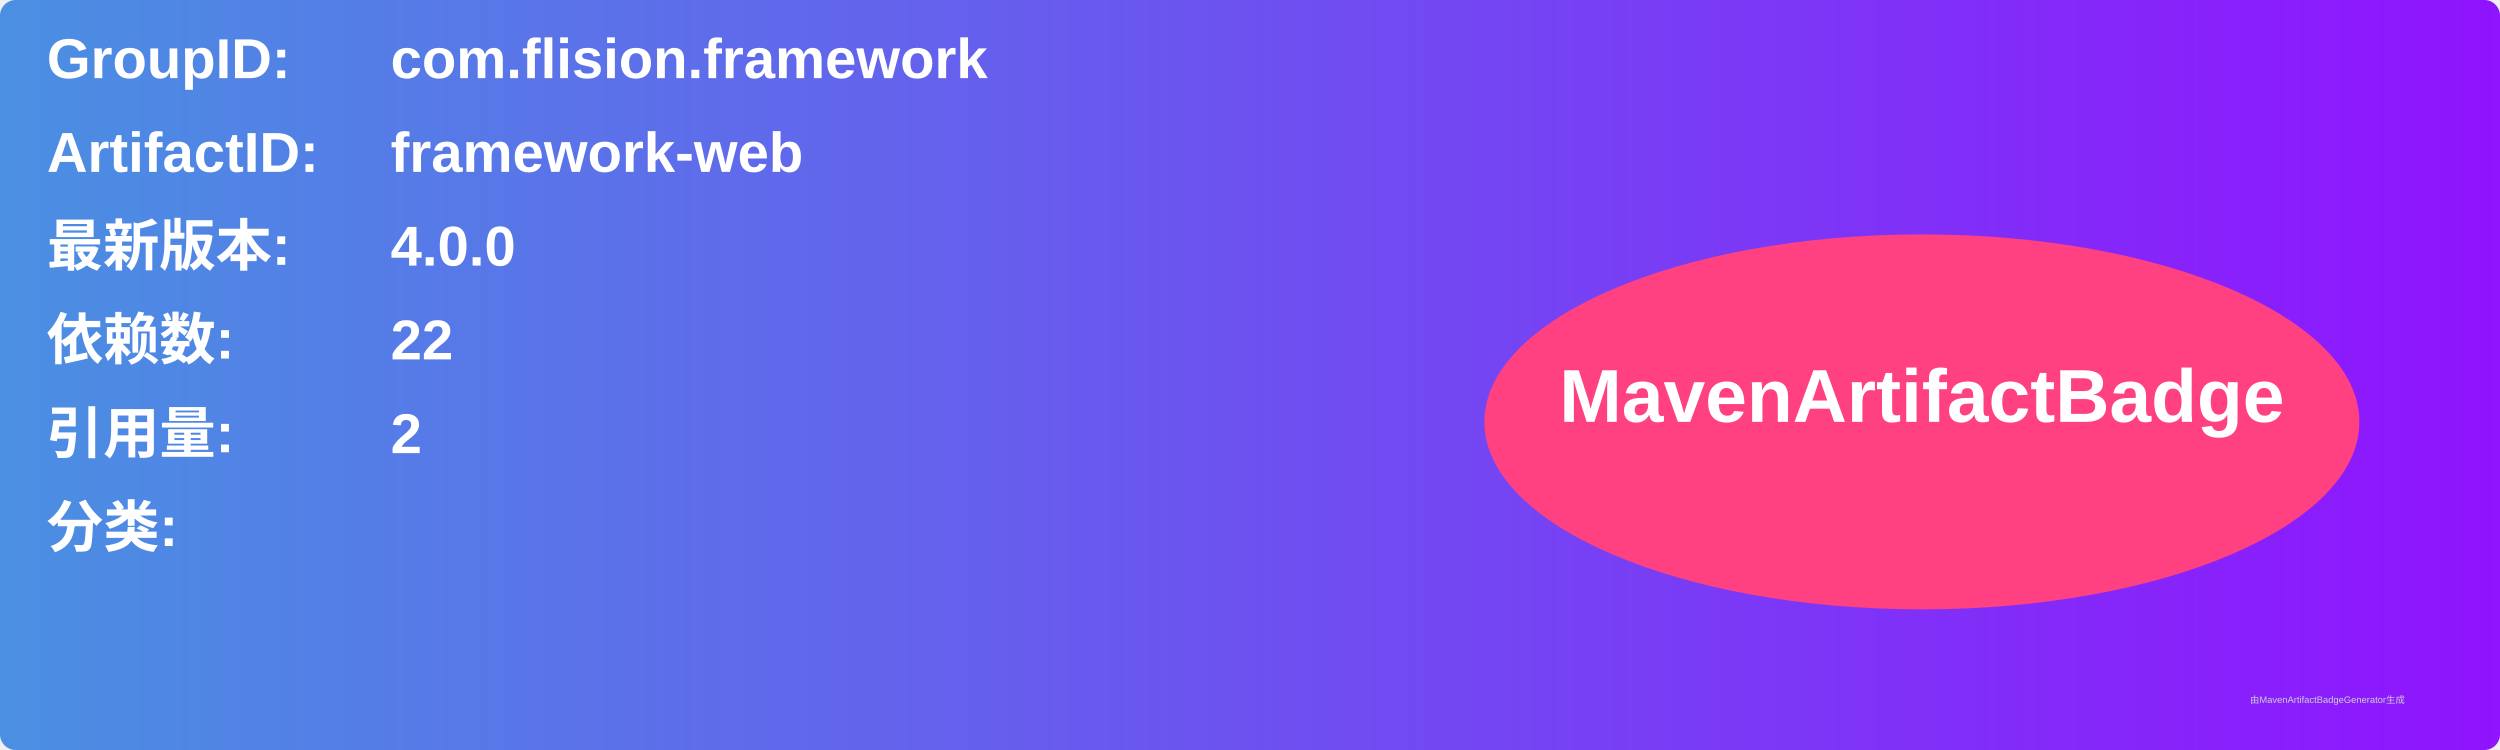
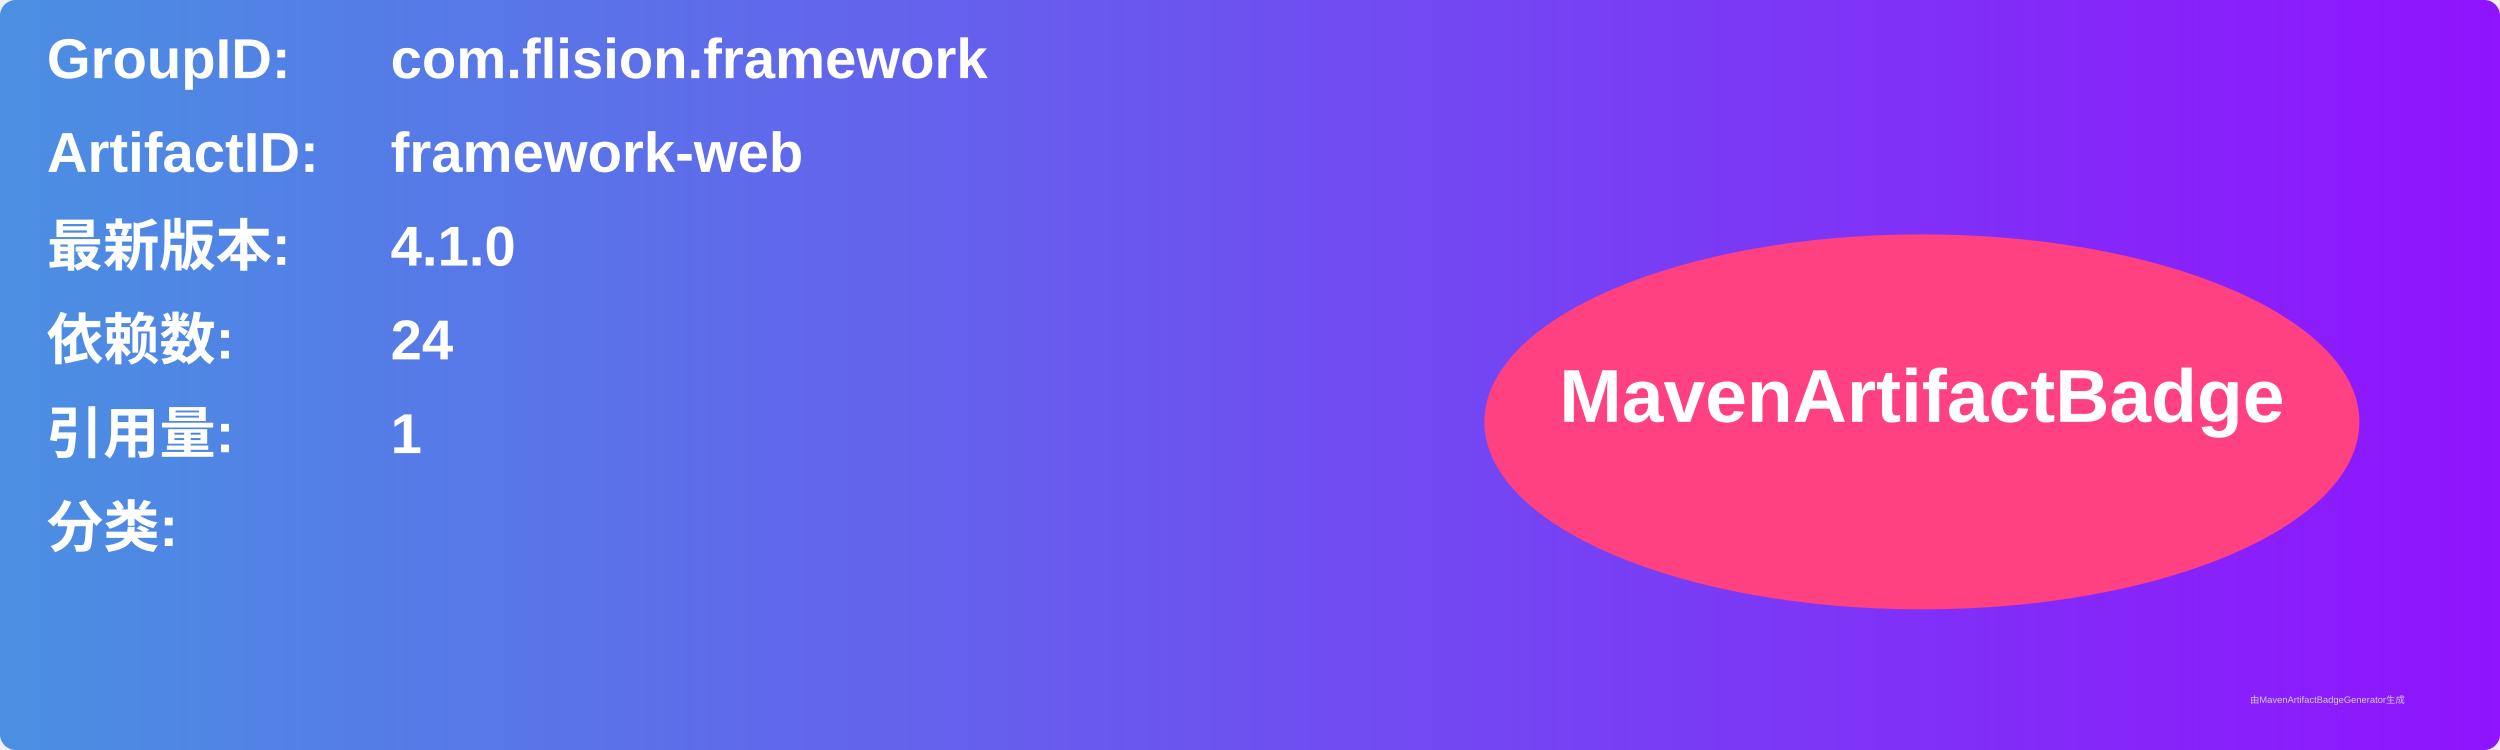
<svg xmlns="http://www.w3.org/2000/svg" width="800" height="240" viewBox="0 0 800 240">
  <linearGradient id="grad" x1="0%" y1="0%" x2="100%" y2="0%">
    <stop offset="0%" stop-color="#4a90e2" />
    <stop offset="100%" stop-color="#9013fe" />
  </linearGradient>
  <rect width="100%" height="100%" rx="5" ry="5" fill="url(#grad)" />
  <g transform="translate(15, 15)">
    <text x="0" y="10" font-family="Arial" font-size="18" fill="white" font-weight="bold" width="260">GroupID:</text>
    <text x="110" y="10" font-family="Arial" font-size="18" fill="white" font-weight="bold" width="460">com.flision.framework</text>
    <text x="0" y="40" font-family="Arial" font-size="18" fill="white" font-weight="bold" width="260">ArtifactID:</text>
    <text x="110" y="40" font-family="Arial" font-size="18" fill="white" font-weight="bold" width="460">framework-web</text>
    <text x="0" y="70" font-family="Arial" font-size="18" fill="white" font-weight="bold">最新版本:</text>
    <text x="110" y="70" font-family="Arial" font-size="18" fill="white" font-weight="bold">
-       <tspan font-weight="bold">4.0.0</tspan>
+       <tspan font-weight="bold">4.1.0</tspan>
    </text>
    <text x="0" y="100" font-family="Arial" font-size="18" fill="white" font-weight="bold">依赖数: </text>
    <text x="110" y="100" font-family="Arial" font-size="18" fill="white">
-       <tspan font-weight="bold">22</tspan>
+       <tspan font-weight="bold">24</tspan>
    </text>
    <text x="0" y="130" font-family="Arial" font-size="18" fill="white" font-weight="bold">引用量: </text>
    <text x="110" y="130" font-family="Arial" font-size="18" fill="white">
-       <tspan font-weight="bold">2</tspan>
+       <tspan font-weight="bold">1</tspan>
    </text>
    <text x="0" y="160" font-family="Arial" font-size="18" fill="white" font-weight="bold">分类:</text>
    <text x="10" y="190" font-family="Arial" font-size="10" fill="white">
      <tspan font-weight="bold" />
    </text>
    <ellipse cx="600" cy="120" rx="140" ry="60" fill="#ff4081" />
    <text x="600" y="120" text-anchor="middle" font-family="Arial" font-size="24" fill="white" font-weight="bold">MavenArtifactBadge</text>
  </g>
  <text x="720" y="225" font-family="Arial" font-size="3" fill="#d0d0d0">由MavenArtifactBadgeGenerator生成</text>
</svg>
